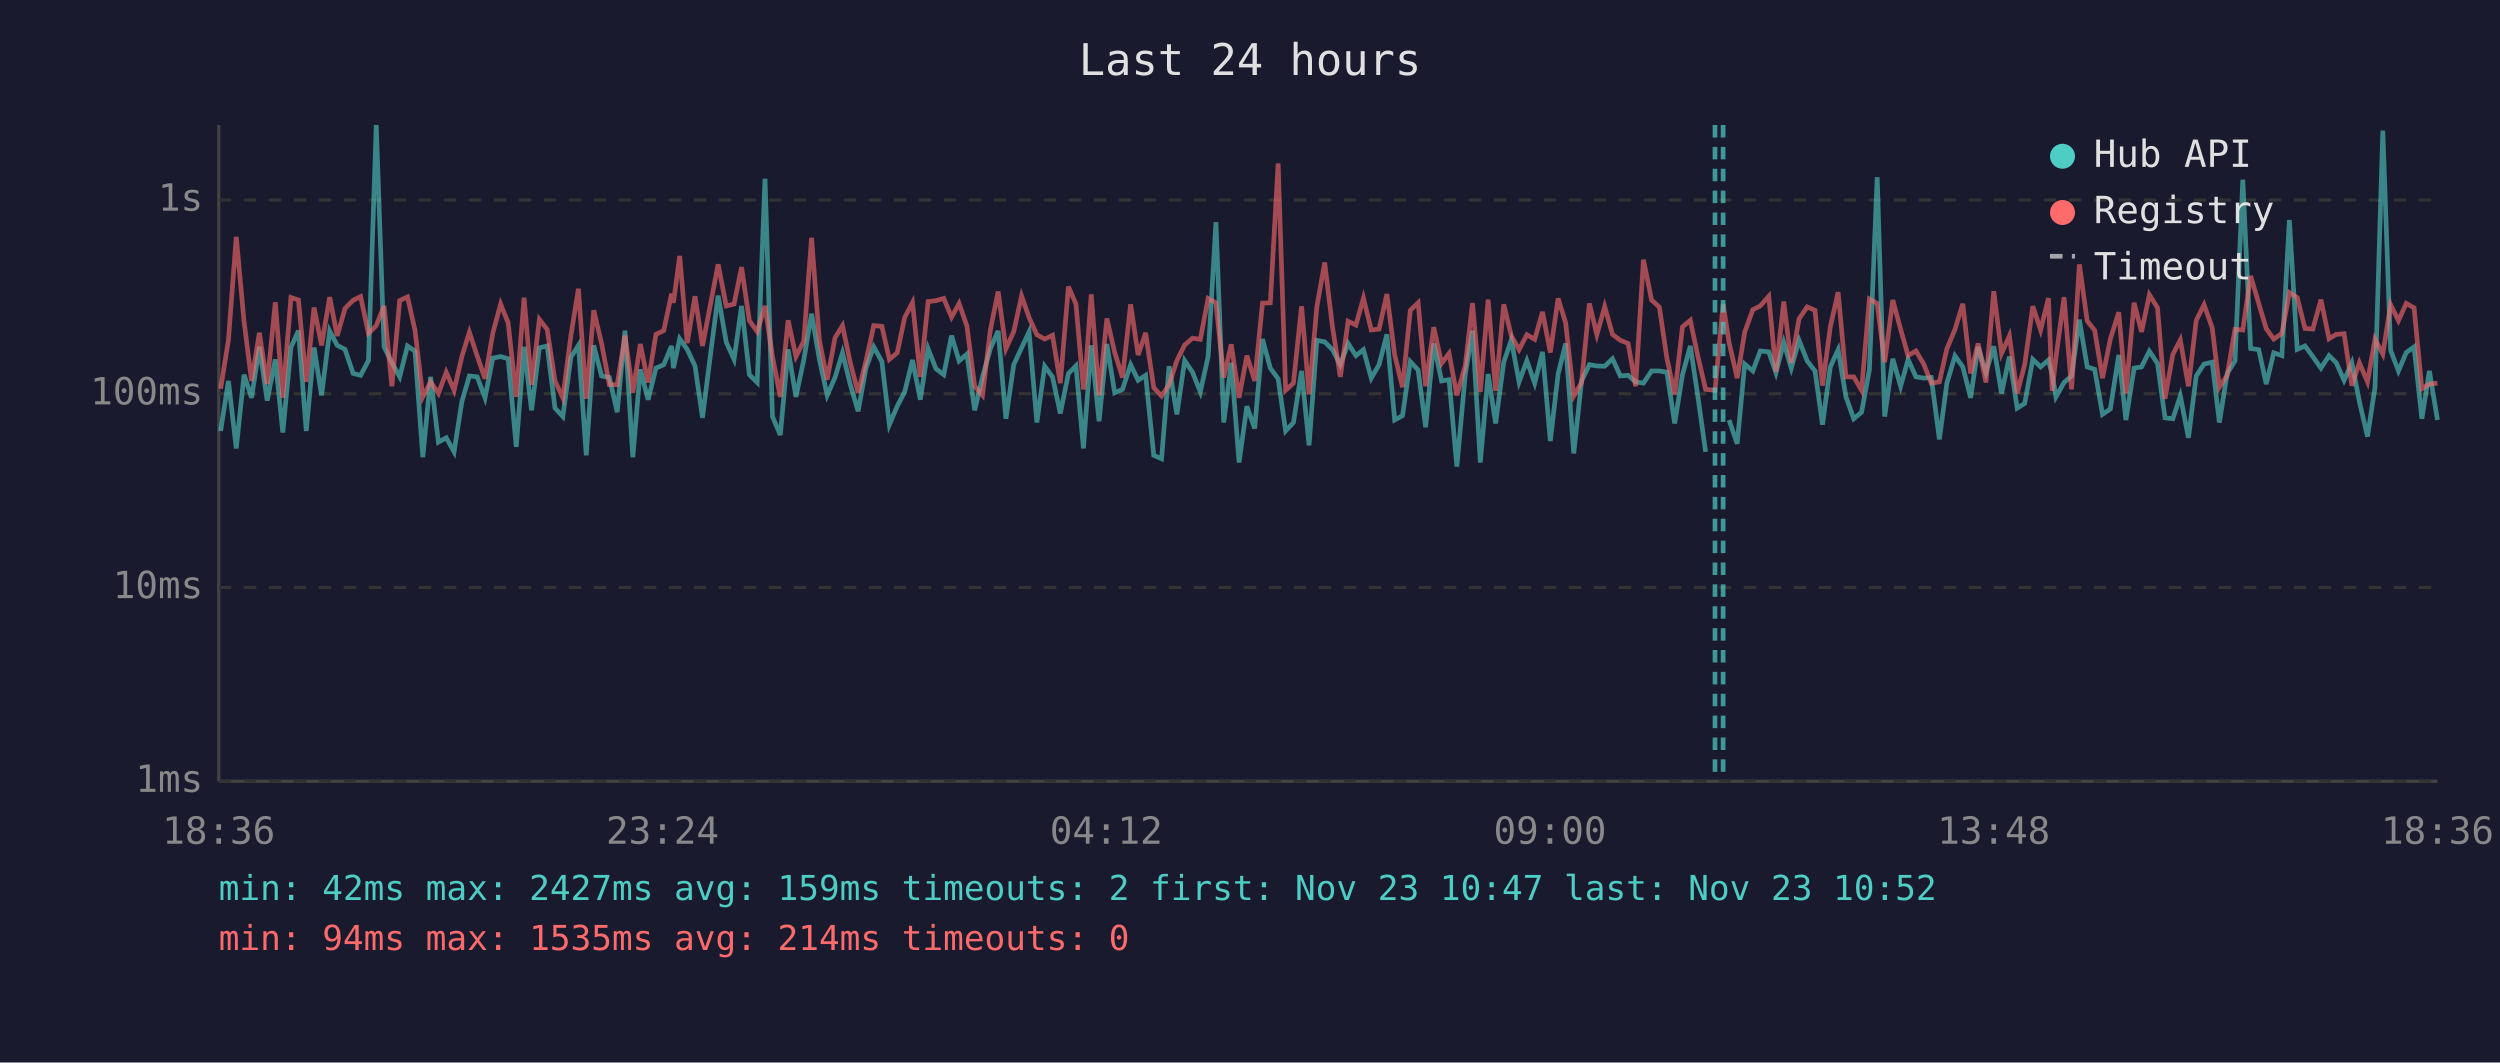
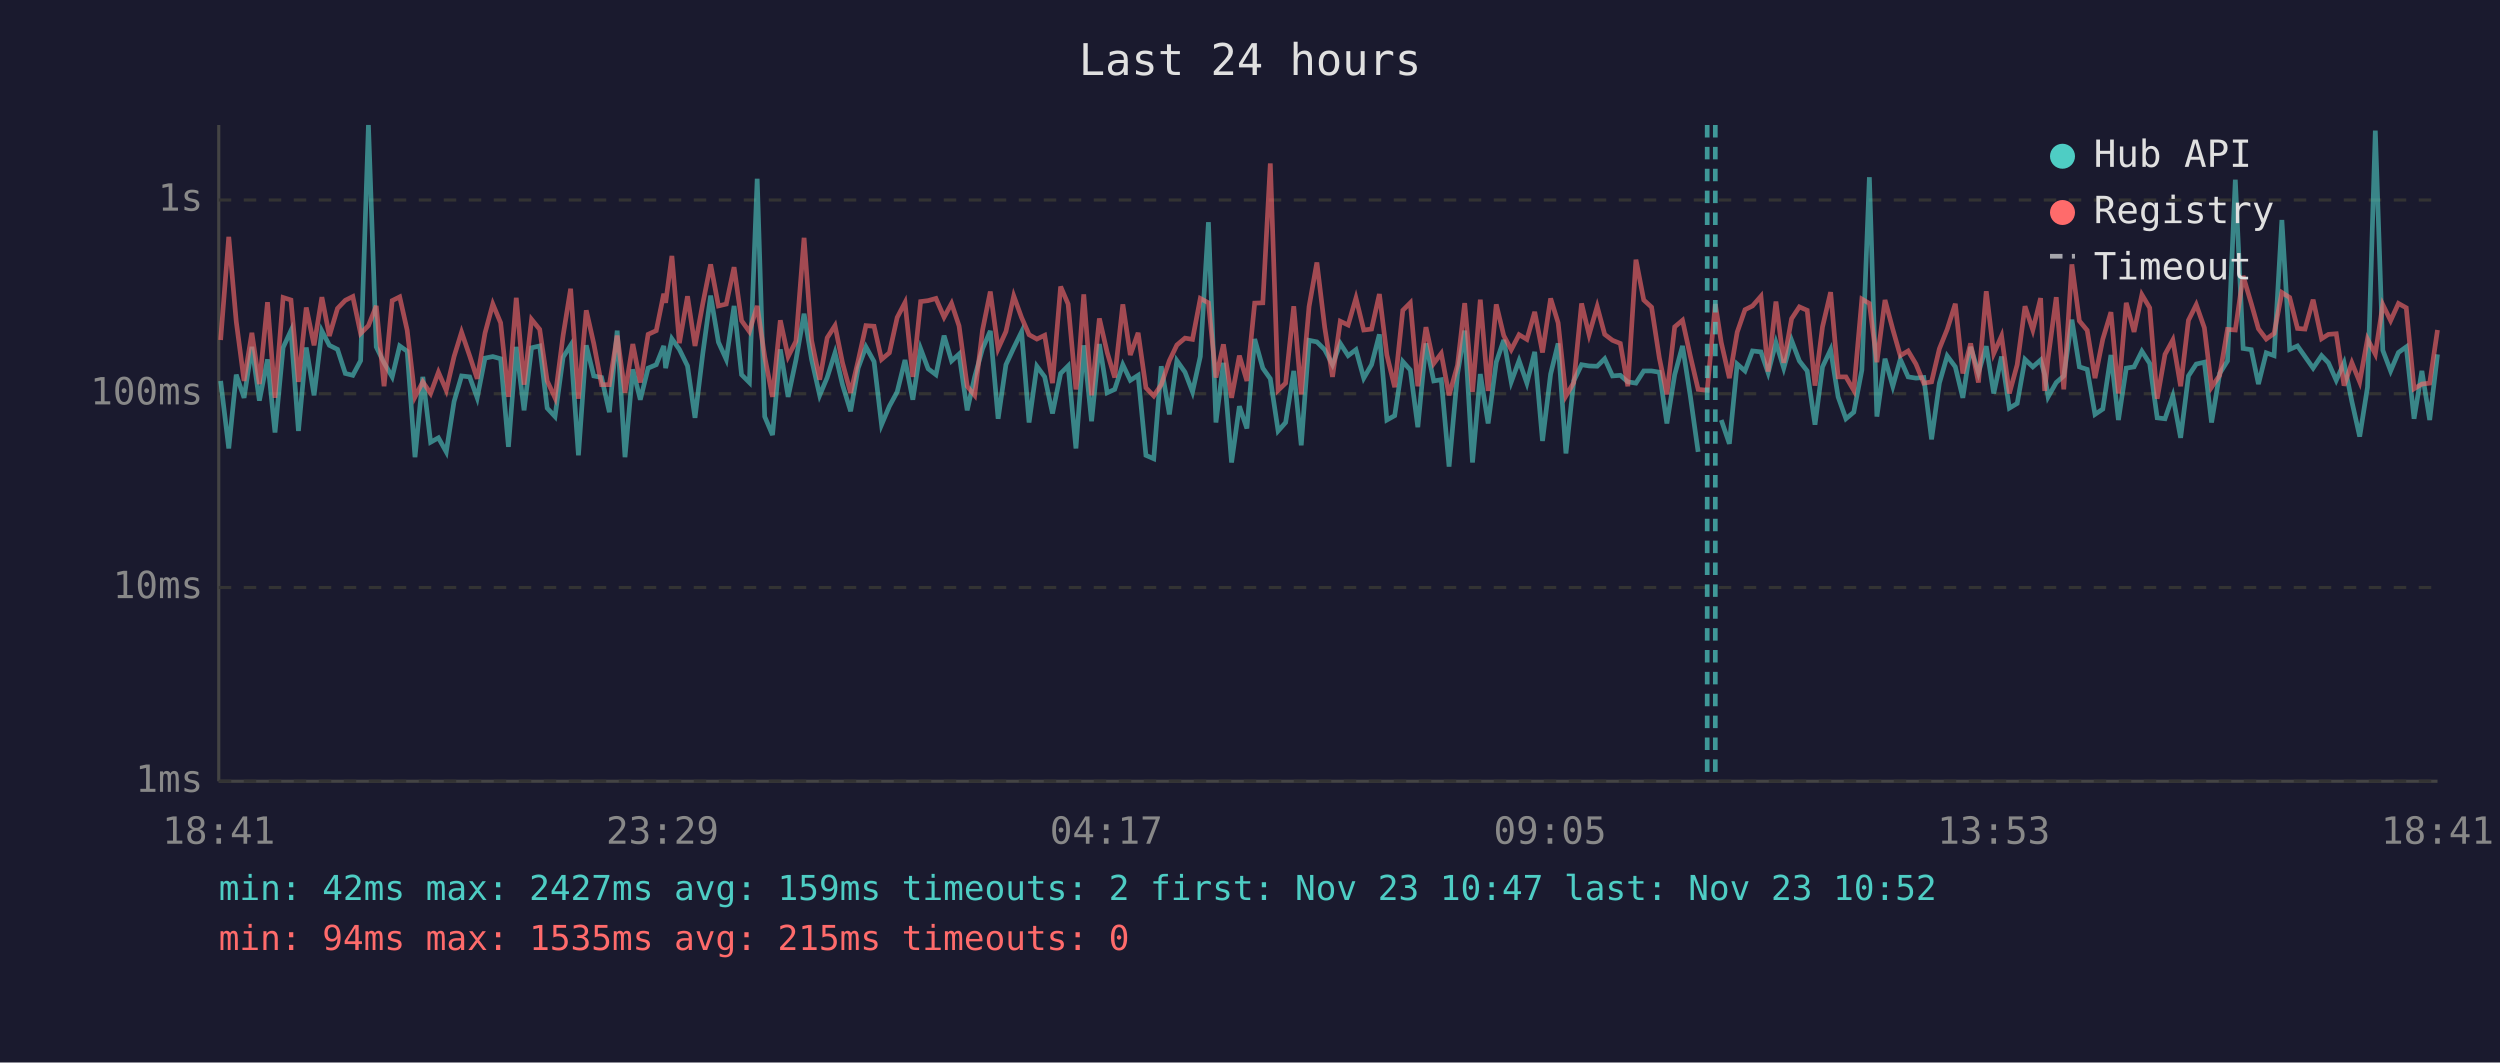
<svg xmlns="http://www.w3.org/2000/svg" viewBox="0 0 800 340" font-family="monospace" font-size="12">
  <rect width="800" height="340" fill="#1a1a2e" />
  <text x="400" y="24" fill="#e0e0e0" font-size="14" text-anchor="middle">Last 24 hours</text>
  <line x1="70" y1="40" x2="70" y2="250" stroke="#444" stroke-width="1" />
  <line x1="70" y1="250" x2="780" y2="250" stroke="#444" stroke-width="1" />
  <line x1="70" y1="250" x2="780" y2="250" stroke="#333" stroke-width="1" stroke-dasharray="4" />
  <text x="65" y="250" fill="#888" text-anchor="end" dominant-baseline="middle">1ms</text>
  <line x1="70" y1="188" x2="780" y2="188" stroke="#333" stroke-width="1" stroke-dasharray="4" />
  <text x="65" y="188" fill="#888" text-anchor="end" dominant-baseline="middle">10ms</text>
  <line x1="70" y1="126" x2="780" y2="126" stroke="#333" stroke-width="1" stroke-dasharray="4" />
  <text x="65" y="126" fill="#888" text-anchor="end" dominant-baseline="middle">100ms</text>
  <line x1="70" y1="64" x2="780" y2="64" stroke="#333" stroke-width="1" stroke-dasharray="4" />
  <text x="65" y="64" fill="#888" text-anchor="end" dominant-baseline="middle">1s</text>
-   <text x="70" y="270" fill="#888" text-anchor="middle">18:36</text>
-   <text x="212" y="270" fill="#888" text-anchor="middle">23:24</text>
-   <text x="354" y="270" fill="#888" text-anchor="middle">04:12</text>
-   <text x="496" y="270" fill="#888" text-anchor="middle">09:00</text>
-   <text x="638" y="270" fill="#888" text-anchor="middle">13:48</text>
-   <text x="780" y="270" fill="#888" text-anchor="middle">18:36</text>
-   <polyline points="70.6,137.9 73.1,121.9 75.6,143.5 78.1,119.9 80.5,127.3 83.0,111.0 85.5,128.2 88.1,115.0 90.5,138.4 93.1,111.2 95.5,105.8 98.0,137.9 100.5,111.2 102.9,126.5 105.5,105.9 107.9,110.5 110.4,111.8 113.0,119.5 115.4,120.1 117.9,115.4 120.4,40.0 122.9,111.0 125.4,116.1 127.9,120.6 130.4,110.7 132.8,112.4 135.3,146.3 137.8,120.6 140.3,141.5 142.8,140.1 145.3,144.6 147.8,128.5 150.2,120.3 152.7,120.6 155.2,127.3 157.7,114.6 160.2,114.1 162.6,114.8 165.2,143.0 167.7,111.0 170.1,131.3 172.6,111.3 175.1,110.7 177.6,130.6 180.1,133.3 182.7,114.3 185.1,110.5 187.6,145.7 190.0,110.5 192.5,120.3 195.0,120.8 197.5,131.9 200.0,105.8 202.5,146.3 204.9,118.2 207.4,127.9 209.9,117.8 212.4,116.7 214.9,110.7 215.5,117.8 217.5,108.4 219.9,111.8 222.4,117.1 224.8,133.7 227.4,113.1 229.8,94.6 232.4,109.5 234.9,115.0 237.3,97.9 239.8,119.9 242.3,122.4 244.8,57.2 247.2,133.3 249.7,139.2 252.2,111.8 254.7,127.0 257.2,115.2 259.7,100.4 262.2,115.0 264.7,126.5 267.2,120.8 269.6,112.9 272.1,123.1 274.6,131.6 277.1,117.8 279.6,111.0 282.2,115.7 284.6,135.9 287.1,130.0 289.5,125.4 292.0,115.2 294.5,127.9 297.0,111.6 299.5,118.0 302.0,119.9 304.5,107.4 306.9,115.5 309.4,113.3 311.9,131.3 314.4,120.6 316.9,111.6 319.4,105.9 321.9,134.0 324.4,116.7 326.9,111.3 329.3,106.2 331.8,135.2 334.3,117.2 336.8,120.6 339.3,132.3 341.9,119.5 344.3,117.1 346.7,143.5 347.2,136.7 349.2,110.5 351.7,134.8 354.2,110.1 356.7,125.7 359.2,124.6 361.8,116.7 364.2,121.7 366.6,120.1 369.2,145.7 371.7,146.8 374.1,117.2 376.6,132.6 379.1,115.4 381.6,119.1 384.1,125.4 386.6,114.1 389.1,71.1 391.6,135.2 394.0,116.1 396.5,148.0 399.0,130.0 401.5,137.1 404.0,108.5 406.5,117.8 409.0,121.2 411.4,137.9 413.9,135.2 416.5,118.7 418.9,142.5 421.4,108.9 423.9,109.4 426.4,111.9 428.9,116.7 431.4,109.9 433.9,113.8 436.3,111.9 438.8,121.0 441.3,116.7 443.8,107.0 446.3,134.4 448.8,133.0 451.3,115.7 453.8,118.4 456.2,136.7 458.8,109.9 461.3,121.9 463.7,121.5 466.2,149.3 468.9,119.7 471.2,105.8 473.7,148.0 476.2,119.7 478.6,135.5 481.2,115.9 483.6,108.8 486.1,122.2 488.6,115.4 491.1,122.6 493.6,112.6 496.1,141.1 498.6,119.7 501.0,109.9 503.6,145.1 506.1,121.9 508.6,116.7 511.0,117.1 513.5,117.2 516.0,114.8 518.5,120.3 521.0,120.1 523.4,122.2 525.9,122.6 528.5,118.7 531.0,118.7 533.4,119.1 535.9,135.5 538.4,119.9 540.9,110.7 543.3,126.7 545.8,144.6" fill="none" stroke="#4ecdc4" stroke-width="1.5" opacity="0.6" />
-   <polyline points="553.3,134.4 555.9,142.0 558.3,116.5 560.9,118.7 563.3,112.3 566.0,112.6 568.3,119.3 570.8,109.6 573.2,117.8 575.7,108.9 578.3,115.5 580.8,118.7 583.2,135.9 585.7,117.4 588.2,111.9 590.7,127.0 593.2,134.0 595.7,131.9 598.2,118.4 600.7,56.7 603.1,133.3 605.7,114.8 608.2,123.6 610.6,115.0 613.1,120.6 615.6,121.0 618.0,120.8 620.6,140.6 623.0,122.6 625.6,113.9 628.1,117.4 630.6,127.3 633.0,111.0 635.5,119.3 638.0,110.8 640.5,125.9 643.0,114.1 645.5,130.6 647.9,129.1 650.5,115.0 653.0,117.4 655.5,115.2 656.7,119.9 657.9,127.0 660.5,122.4 662.9,120.3 665.4,102.3 667.9,117.4 670.3,118.2 672.8,132.6 675.3,130.9 678.0,113.6 680.3,134.4 682.9,117.8 685.3,117.4 687.8,112.4 690.4,116.3 692.8,133.7 695.3,134.0 697.7,126.7 700.3,140.1 702.8,120.3 705.3,116.5 707.9,115.9 710.2,135.2 712.7,119.5 715.2,115.5 717.7,57.5 720.2,111.5 722.8,111.9 725.2,122.9 727.6,112.9 730.2,113.8 732.6,70.4 735.1,111.8 737.6,110.7 740.1,114.1 742.7,117.8 745.3,113.8 747.6,116.1 750.1,121.7 752.6,116.1 755.0,128.5 757.6,139.7 760.0,123.9 762.5,41.8 765.0,112.1 767.5,118.7 770.0,112.8 772.5,111.0 775.0,134.0 777.4,118.7 780.0,134.4" fill="none" stroke="#4ecdc4" stroke-width="1.5" opacity="0.6" />
-   <polyline points="70.6,124.4 73.1,108.8 75.6,75.8 78.1,102.9 80.5,121.9 83.0,106.5 85.5,122.9 88.1,96.7 90.5,127.3 93.1,95.2 95.5,96.0 98.0,122.2 100.5,98.4 102.9,110.5 105.5,95.1 107.9,107.5 110.4,98.7 113.0,96.1 115.4,94.9 117.9,106.7 120.4,104.2 122.9,97.9 125.4,123.6 127.9,96.2 130.4,95.0 132.8,105.7 135.3,127.0 137.8,122.2 140.3,125.9 142.8,119.1 145.3,124.9 147.8,114.1 150.2,106.3 152.7,113.9 155.2,121.2 157.7,106.6 160.2,97.3 162.6,103.3 165.2,127.0 167.7,95.3 170.1,123.1 172.6,102.2 175.1,105.4 177.6,121.9 180.1,127.3 182.7,107.3 185.1,92.4 187.6,127.6 190.0,99.3 192.5,109.9 195.0,123.1 197.5,123.1 200.0,107.4 202.5,125.7 204.9,110.1 207.4,122.4 209.9,107.0 212.4,105.8 214.9,94.0 215.5,96.9 217.5,81.9 219.9,109.8 222.4,94.8 224.8,110.7 227.4,97.1 229.8,84.6 232.4,97.9 234.9,97.3 237.3,85.5 239.8,102.6 242.3,106.1 244.8,97.9 247.2,114.1 249.7,127.0 252.2,102.5 254.7,114.1 257.2,109.2 259.7,76.1 262.2,108.9 264.7,121.5 267.2,108.1 269.6,104.2 272.1,116.1 274.6,125.7 277.1,115.5 279.6,104.2 282.2,104.4 284.6,115.0 287.1,112.9 289.5,101.6 292.0,96.8 294.5,120.6 297.0,96.5 299.5,96.2 302.0,95.5 304.5,101.5 306.9,97.1 309.4,104.3 311.9,123.6 314.4,126.5 316.9,105.7 319.4,93.3 321.9,111.6 324.4,106.1 326.9,94.7 329.3,101.6 331.8,107.1 334.3,108.5 336.8,107.3 339.3,122.6 341.9,91.7 344.3,97.3 346.7,124.6 347.2,121.5 349.2,94.2 351.7,126.5 354.2,101.9 356.7,112.8 359.2,120.8 361.8,97.4 364.2,113.6 366.6,106.5 369.2,124.1 371.7,126.7 374.1,123.1 376.6,115.4 379.1,110.4 381.6,108.2 384.1,108.6 386.6,95.5 389.1,96.9 391.6,120.8 394.0,110.2 396.5,127.3 399.0,113.8 401.5,121.9 404.0,97.0 406.5,96.9 409.0,52.3 411.4,124.9 413.9,122.6 416.5,98.0 418.9,126.2 421.4,98.1 423.9,84.0 426.4,104.7 428.9,120.6 431.4,102.8 433.9,104.0 436.3,95.4 438.8,105.6 441.3,105.3 443.8,94.1 446.3,113.6 448.8,123.9 451.3,99.3 453.8,96.9 456.2,123.6 458.8,104.7 461.3,116.3 463.7,113.1 466.2,126.5 468.9,116.9 471.2,97.0 473.7,125.4 476.2,95.9 478.6,125.1 481.2,97.4 483.6,107.4 486.1,111.9 488.6,107.1 491.1,108.6 493.6,99.8 496.1,112.8 498.6,95.5 501.0,103.3 503.6,126.7 506.1,122.4 508.6,97.1 511.0,107.1 513.5,98.1 516.0,107.0 518.5,108.9 521.0,109.9 523.4,123.6 525.9,83.1 528.5,96.0 531.0,98.3 533.4,114.6 535.9,126.2 538.4,104.6 540.9,102.5 543.3,113.9 545.8,124.6 548.8,124.9 551.4,97.3 553.3,109.6 555.9,121.0 558.3,106.3 560.9,99.1 563.3,97.9 566.0,94.8 568.3,118.9 570.8,96.5 573.2,116.1 575.7,102.0 578.3,98.2 580.8,99.3 583.2,123.4 585.7,104.6 588.2,93.5 590.7,120.6 593.2,120.6 595.7,124.9 598.2,95.7 600.7,97.1 603.1,115.9 605.7,96.0 608.2,105.4 610.6,113.8 613.1,112.3 615.6,116.5 618.0,122.6 620.6,122.2 623.0,111.6 625.6,105.4 628.1,97.2 630.6,119.5 633.0,109.9 635.5,122.4 638.0,93.2 640.5,113.1 643.0,107.5 645.5,125.9 647.9,116.7 650.5,98.0 653.0,105.6 655.5,95.4 656.7,125.1 657.9,114.5 660.5,95.1 662.9,124.6 665.4,84.6 667.9,102.7 670.3,105.7 672.8,121.0 675.3,108.5 678.0,99.9 680.3,125.9 682.9,96.9 685.3,106.2 687.8,94.3 690.4,98.5 692.8,127.6 695.3,113.4 697.7,108.8 700.3,123.6 702.8,102.5 705.3,97.5 707.9,104.9 710.2,123.9 712.7,120.1 715.2,105.4 717.7,105.6 720.2,88.3 722.8,97.1 725.2,105.2 727.6,108.5 730.2,106.7 732.6,93.6 735.1,95.2 737.6,105.1 740.1,105.3 742.7,95.9 745.3,108.4 747.6,107.0 750.1,106.8 752.6,123.4 755.0,116.1 757.6,122.2 760.0,108.5 762.5,113.3 765.0,97.5 767.5,102.6 770.0,97.1 772.5,98.5 775.0,124.4 777.4,122.9 780.0,122.6" fill="none" stroke="#ff6b6b" stroke-width="1.5" opacity="0.6" />
-   <line x1="548.8" y1="40" x2="548.8" y2="250" stroke="#4ecdc4" stroke-width="1.5" stroke-dasharray="4,3" opacity="0.7" />
-   <line x1="551.4" y1="40" x2="551.4" y2="250" stroke="#4ecdc4" stroke-width="1.5" stroke-dasharray="4,3" opacity="0.7" />
+   <text x="70" y="270" fill="#888" text-anchor="middle">18:41</text>
+   <text x="212" y="270" fill="#888" text-anchor="middle">23:29</text>
+   <text x="354" y="270" fill="#888" text-anchor="middle">04:17</text>
+   <text x="496" y="270" fill="#888" text-anchor="middle">09:05</text>
+   <text x="638" y="270" fill="#888" text-anchor="middle">13:53</text>
+   <text x="780" y="270" fill="#888" text-anchor="middle">18:41</text>
+   <polyline points="70.6,121.9 73.2,143.5 75.6,119.9 78.1,127.3 80.6,111.0 83.0,128.2 85.6,115.0 88.0,138.4 90.6,111.2 93.1,105.8 95.5,137.9 98.0,111.2 100.5,126.5 103.0,105.9 105.4,110.5 108.0,111.8 110.5,119.5 112.9,120.1 115.4,115.4 117.9,40.0 120.4,111.0 122.9,116.1 125.5,120.6 127.9,110.7 130.3,112.4 132.8,146.3 135.3,120.6 137.8,141.5 140.3,140.1 142.8,144.6 145.3,128.5 147.7,120.3 150.3,120.6 152.7,127.3 155.2,114.6 157.7,114.1 160.2,114.8 162.7,143.0 165.2,111.0 167.7,131.3 170.1,111.3 172.7,110.7 175.1,130.6 177.6,133.3 180.2,114.3 182.6,110.5 185.1,145.7 187.6,110.5 190.0,120.3 192.5,120.8 195.0,131.9 197.5,105.8 200.0,146.3 202.5,118.2 204.9,127.9 207.4,117.8 210.0,116.7 212.4,110.7 213.0,117.8 215.0,108.4 217.4,111.8 220.0,117.1 222.4,133.7 224.9,113.1 227.4,94.6 229.9,109.5 232.4,115.0 234.9,97.9 237.3,119.9 239.8,122.4 242.3,57.2 244.7,133.3 247.2,139.2 249.7,111.8 252.2,127.0 254.7,115.2 257.3,100.4 259.7,115.0 262.3,126.5 264.7,120.8 267.2,112.9 269.6,123.1 272.2,131.6 274.6,117.8 277.1,111.0 279.7,115.7 282.1,135.9 284.6,130.0 287.1,125.4 289.6,115.2 292.1,127.9 294.6,111.6 297.0,118.0 299.5,119.9 302.1,107.4 304.5,115.5 306.9,113.3 309.5,131.3 311.9,120.6 314.4,111.6 316.9,105.9 319.4,134.0 321.9,116.7 324.4,111.3 326.9,106.2 329.3,135.2 331.8,117.2 334.3,120.6 336.8,132.3 339.4,119.5 341.8,117.1 344.3,143.5 344.8,136.7 346.8,110.5 349.3,134.8 351.8,110.1 354.3,125.7 356.7,124.6 359.3,116.7 361.7,121.7 364.2,120.1 366.7,145.7 369.2,146.8 371.6,117.2 374.2,132.6 376.6,115.4 379.2,119.1 381.6,125.4 384.1,114.1 386.7,71.1 389.1,135.2 391.5,116.1 394.1,148.0 396.6,130.0 399.0,137.1 401.5,108.5 404.1,117.8 406.5,121.2 409.0,137.9 411.4,135.2 414.0,118.7 416.4,142.5 418.9,108.9 421.4,109.4 423.9,111.9 426.4,116.7 428.9,109.9 431.4,113.8 433.9,111.9 436.4,121.0 438.9,116.7 441.4,107.0 443.8,134.4 446.3,133.0 448.9,115.7 451.3,118.4 453.7,136.7 456.3,109.9 458.8,121.9 461.2,121.5 463.7,149.3 466.4,119.7 468.7,105.8 471.2,148.0 473.7,119.7 476.2,135.5 478.8,115.9 481.2,108.8 483.6,122.2 486.1,115.4 488.6,122.6 491.1,112.6 493.6,141.1 496.2,119.7 498.6,109.9 501.1,145.1 503.6,121.9 506.1,116.7 508.5,117.1 511.1,117.2 513.5,114.8 516.0,120.3 518.5,120.1 520.9,122.2 523.5,122.6 526.0,118.7 528.5,118.7 531.0,119.1 533.4,135.5 535.9,119.9 538.4,110.7 540.9,126.7 543.4,144.6" fill="none" stroke="#4ecdc4" stroke-width="1.5" opacity="0.6" />
+   <polyline points="550.8,134.4 553.4,142.0 555.9,116.5 558.4,118.7 560.8,112.3 563.5,112.6 565.8,119.3 568.3,109.6 570.8,117.8 573.3,108.9 575.8,115.5 578.3,118.7 580.8,135.9 583.2,117.4 585.8,111.9 588.2,127.0 590.7,134.0 593.2,131.9 595.8,118.4 598.2,56.7 600.6,133.3 603.2,114.8 605.7,123.6 608.1,115.0 610.6,120.6 613.1,121.0 615.6,120.8 618.1,140.6 620.6,122.6 623.1,113.9 625.7,117.4 628.1,127.3 630.6,111.0 633.1,119.3 635.6,110.8 638.0,125.9 640.5,114.1 643.0,130.6 645.5,129.1 648.0,115.0 650.5,117.4 653.0,115.2 654.3,119.9 655.4,127.0 658.0,122.4 660.4,120.3 663.0,102.3 665.4,117.4 667.9,118.2 670.4,132.6 672.9,130.9 675.5,113.6 677.9,134.4 680.4,117.8 682.9,117.4 685.4,112.4 687.9,116.3 690.3,133.7 692.8,134.0 695.3,126.7 697.8,140.1 700.3,120.3 702.8,116.5 705.4,115.9 707.7,135.2 710.3,119.5 712.8,115.5 715.3,57.5 717.8,111.5 720.4,111.9 722.7,122.9 725.2,112.9 727.7,113.8 730.2,70.4 732.7,111.8 735.2,110.7 737.6,114.1 740.2,117.8 742.9,113.8 745.1,116.1 747.6,121.7 750.1,116.1 752.6,128.5 755.1,139.7 757.6,123.9 760.1,41.8 762.5,112.1 765.0,118.7 767.5,112.8 770.0,111.0 772.5,134.0 775.0,118.7 777.5,134.4 780.0,113.4" fill="none" stroke="#4ecdc4" stroke-width="1.5" opacity="0.6" />
+   <polyline points="70.6,108.8 73.2,75.8 75.6,102.9 78.1,121.9 80.6,106.5 83.0,122.9 85.6,96.7 88.0,127.3 90.6,95.2 93.1,96.0 95.5,122.2 98.0,98.4 100.5,110.5 103.0,95.1 105.4,107.5 108.0,98.7 110.5,96.1 112.9,94.9 115.4,106.7 117.9,104.2 120.4,97.9 122.9,123.6 125.5,96.2 127.9,95.0 130.3,105.7 132.8,127.0 135.3,122.2 137.8,125.9 140.3,119.1 142.8,124.9 145.3,114.1 147.7,106.3 150.3,113.9 152.7,121.2 155.2,106.6 157.7,97.3 160.2,103.3 162.7,127.0 165.2,95.3 167.7,123.1 170.1,102.2 172.7,105.4 175.1,121.9 177.6,127.3 180.2,107.3 182.6,92.4 185.1,127.6 187.6,99.3 190.0,109.9 192.5,123.1 195.0,123.1 197.5,107.4 200.0,125.7 202.5,110.1 204.9,122.4 207.4,107.0 210.0,105.8 212.4,94.0 213.0,96.9 215.0,81.9 217.4,109.8 220.0,94.8 222.4,110.7 224.9,97.1 227.4,84.6 229.9,97.9 232.4,97.3 234.9,85.5 237.3,102.6 239.8,106.1 242.3,97.9 244.7,114.1 247.2,127.0 249.7,102.5 252.2,114.1 254.7,109.2 257.3,76.1 259.7,108.9 262.3,121.5 264.7,108.1 267.2,104.2 269.6,116.1 272.2,125.7 274.6,115.5 277.1,104.2 279.7,104.4 282.1,115.0 284.6,112.9 287.1,101.6 289.6,96.8 292.1,120.6 294.6,96.5 297.0,96.2 299.5,95.5 302.1,101.5 304.5,97.1 306.9,104.3 309.5,123.6 311.9,126.5 314.4,105.7 316.9,93.3 319.4,111.6 321.9,106.1 324.4,94.7 326.9,101.6 329.3,107.1 331.8,108.5 334.3,107.3 336.8,122.6 339.4,91.7 341.8,97.3 344.3,124.6 344.8,121.5 346.8,94.2 349.3,126.5 351.8,101.9 354.3,112.8 356.7,120.8 359.3,97.4 361.7,113.6 364.2,106.5 366.7,124.1 369.2,126.7 371.6,123.1 374.2,115.4 376.6,110.4 379.2,108.2 381.6,108.6 384.1,95.5 386.7,96.9 389.1,120.8 391.5,110.2 394.1,127.3 396.6,113.8 399.0,121.9 401.5,97.0 404.1,96.9 406.5,52.3 409.0,124.9 411.4,122.6 414.0,98.0 416.4,126.2 418.9,98.1 421.4,84.0 423.9,104.7 426.4,120.6 428.9,102.8 431.4,104.0 433.9,95.4 436.4,105.6 438.9,105.3 441.4,94.1 443.8,113.6 446.3,123.9 448.9,99.3 451.3,96.9 453.7,123.6 456.3,104.7 458.8,116.3 461.2,113.1 463.7,126.5 466.4,116.9 468.7,97.0 471.2,125.4 473.7,95.9 476.2,125.1 478.8,97.4 481.2,107.4 483.6,111.9 486.1,107.1 488.6,108.6 491.1,99.8 493.6,112.8 496.2,95.5 498.6,103.3 501.1,126.7 503.6,122.4 506.1,97.1 508.5,107.1 511.1,98.1 513.5,107.0 516.0,108.9 518.5,109.9 520.9,123.6 523.5,83.1 526.0,96.0 528.5,98.3 531.0,114.6 533.4,126.2 535.9,104.6 538.4,102.5 540.9,113.9 543.4,124.6 546.3,124.9 548.9,97.3 550.8,109.6 553.4,121.0 555.9,106.3 558.4,99.1 560.8,97.9 563.5,94.8 565.8,118.9 568.3,96.5 570.8,116.1 573.3,102.0 575.8,98.2 578.3,99.3 580.8,123.4 583.2,104.6 585.8,93.5 588.2,120.6 590.7,120.6 593.2,124.9 595.8,95.7 598.2,97.1 600.6,115.9 603.2,96.0 605.7,105.4 608.1,113.8 610.6,112.3 613.1,116.5 615.6,122.6 618.1,122.2 620.6,111.6 623.1,105.4 625.7,97.2 628.1,119.5 630.6,109.9 633.1,122.4 635.6,93.2 638.0,113.1 640.5,107.5 643.0,125.9 645.5,116.7 648.0,98.0 650.5,105.6 653.0,95.4 654.3,125.1 655.4,114.5 658.0,95.1 660.4,124.6 663.0,84.6 665.4,102.7 667.9,105.7 670.4,121.0 672.9,108.5 675.5,99.9 677.9,125.9 680.4,96.9 682.9,106.2 685.4,94.3 687.9,98.5 690.3,127.6 692.8,113.4 695.3,108.8 697.8,123.6 700.3,102.5 702.8,97.5 705.4,104.9 707.7,123.9 710.3,120.1 712.8,105.4 715.3,105.6 717.8,88.3 720.4,97.1 722.7,105.2 725.2,108.5 727.7,106.7 730.2,93.6 732.7,95.2 735.2,105.1 737.6,105.3 740.2,95.9 742.9,108.4 745.1,107.0 747.6,106.8 750.1,123.4 752.6,116.1 755.1,122.2 757.6,108.5 760.1,113.3 762.5,97.5 765.0,102.6 767.5,97.1 770.0,98.5 772.5,124.4 775.0,122.9 777.5,122.6 780.0,105.6" fill="none" stroke="#ff6b6b" stroke-width="1.5" opacity="0.6" />
+   <line x1="546.3" y1="40" x2="546.3" y2="250" stroke="#4ecdc4" stroke-width="1.5" stroke-dasharray="4,3" opacity="0.7" />
+   <line x1="548.9" y1="40" x2="548.9" y2="250" stroke="#4ecdc4" stroke-width="1.5" stroke-dasharray="4,3" opacity="0.7" />
  <circle cx="660" cy="50" r="4" fill="#4ecdc4" />
  <text x="670" y="50" fill="#e0e0e0" dominant-baseline="middle">Hub API</text>
  <circle cx="660" cy="68" r="4" fill="#ff6b6b" />
  <text x="670" y="68" fill="#e0e0e0" dominant-baseline="middle">Registry</text>
  <line x1="656" y1="82" x2="664" y2="82" stroke="#e0e0e0" stroke-width="1.5" stroke-dasharray="4,3" opacity="0.7" />
  <text x="670" y="86" fill="#e0e0e0" dominant-baseline="middle">Timeout</text>
  <text x="70" y="288" fill="#4ecdc4" font-size="11">min: 42ms  max: 2427ms  avg: 159ms  timeouts: 2  first: Nov 23 10:47  last: Nov 23 10:52</text>
-   <text x="70" y="304" fill="#ff6b6b" font-size="11">min: 94ms  max: 1535ms  avg: 214ms  timeouts: 0</text>
+   <text x="70" y="304" fill="#ff6b6b" font-size="11">min: 94ms  max: 1535ms  avg: 215ms  timeouts: 0</text>
</svg>
